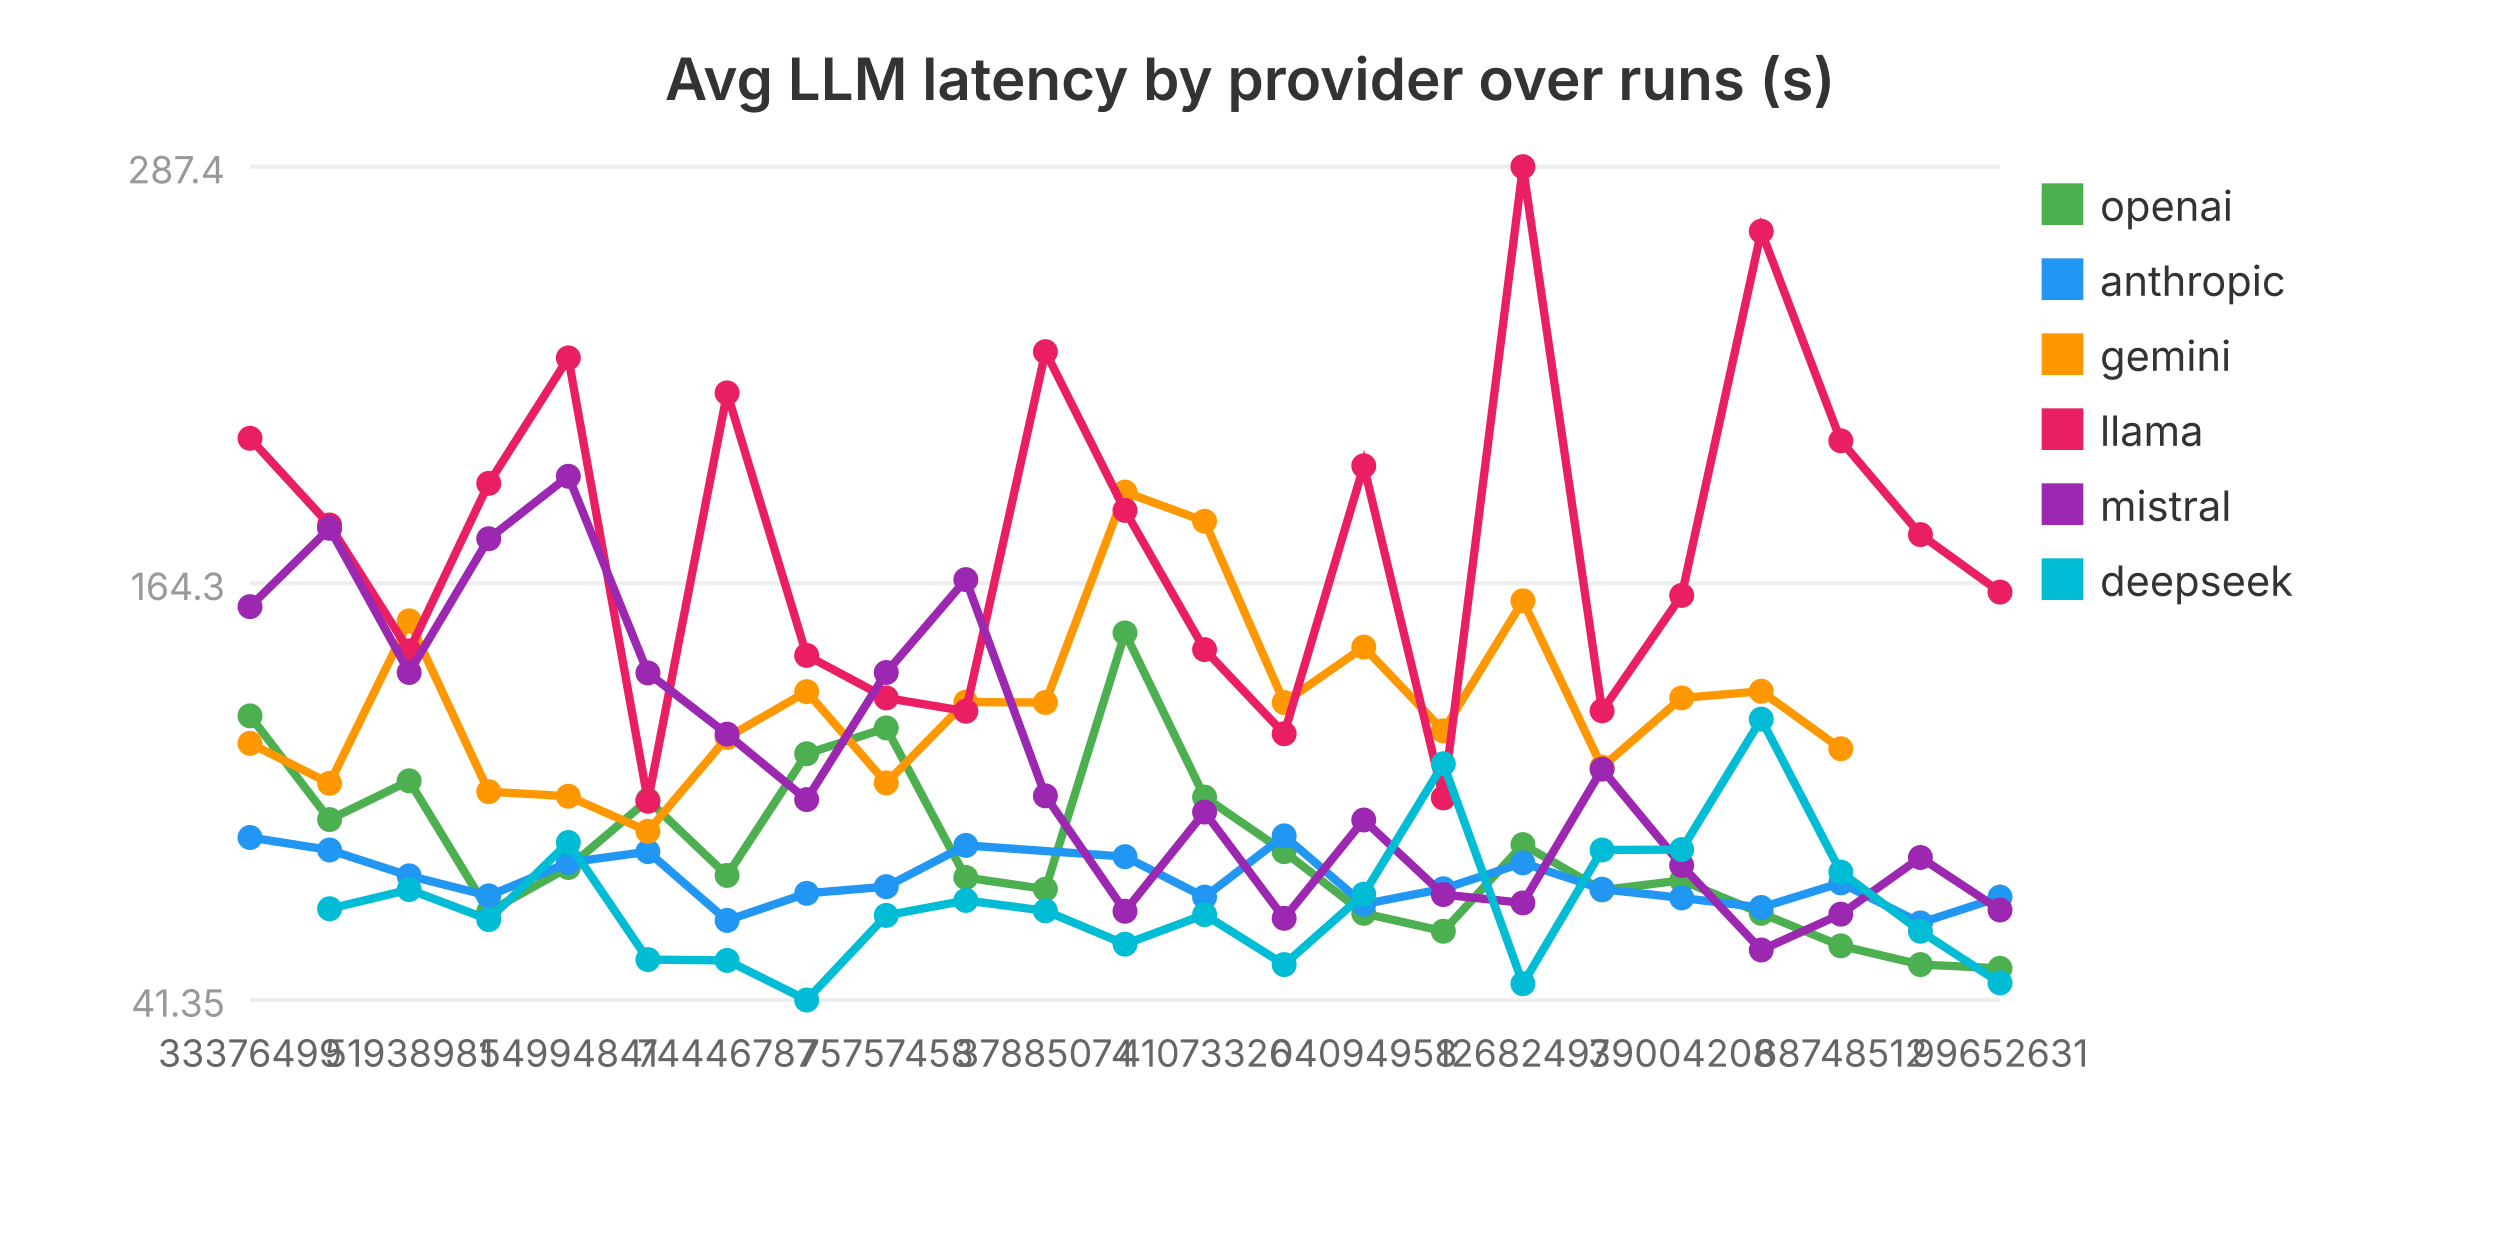
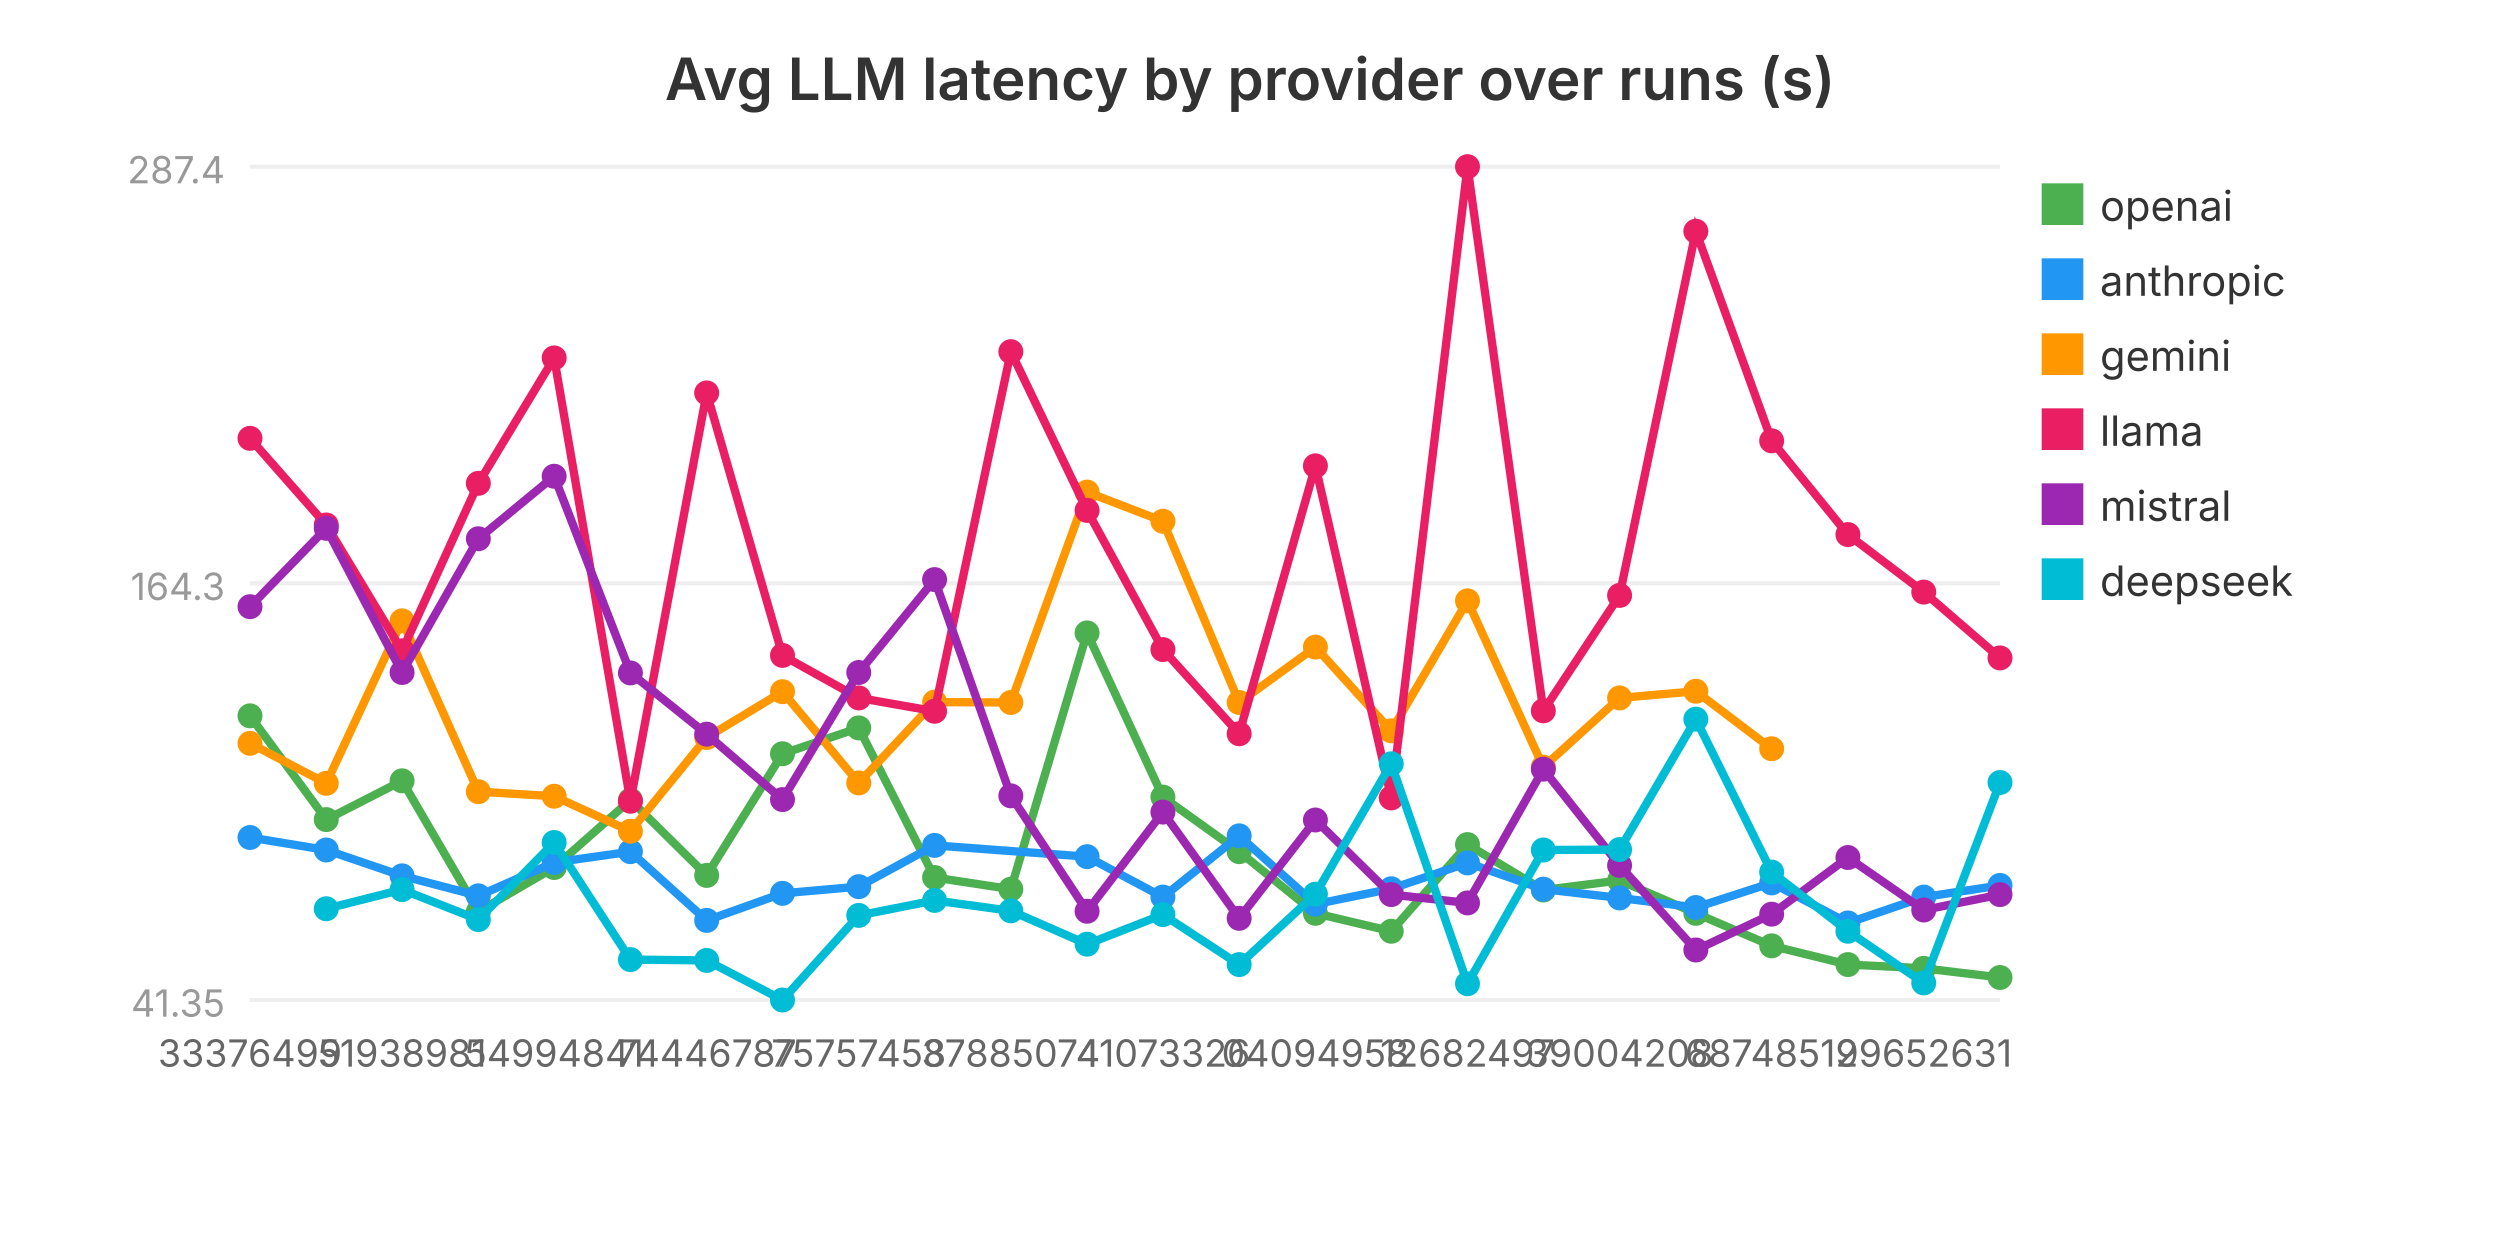
<svg xmlns="http://www.w3.org/2000/svg" viewBox="0 0 600 300" width="600" height="300" role="img" aria-label="Avg LLM latency by provider over runs (s)">
  <text x="300.0" y="24" text-anchor="middle" font-family="system-ui, -apple-system, sans-serif" font-size="14" font-weight="600" fill="#333">Avg LLM latency by provider over runs (s)</text>
  <line x1="60" y1="240.0" x2="480" y2="240.0" stroke="#eee" stroke-width="1" />
  <text x="54" y="244.0" text-anchor="end" font-family="system-ui, -apple-system, sans-serif" font-size="9" fill="#999">41.35</text>
  <line x1="60" y1="140.0" x2="480" y2="140.0" stroke="#eee" stroke-width="1" />
  <text x="54" y="144.0" text-anchor="end" font-family="system-ui, -apple-system, sans-serif" font-size="9" fill="#999">164.3</text>
  <line x1="60" y1="40.0" x2="480" y2="40.0" stroke="#eee" stroke-width="1" />
  <text x="54" y="44.0" text-anchor="end" font-family="system-ui, -apple-system, sans-serif" font-size="9" fill="#999">287.4</text>
-   <polyline fill="none" stroke="#4CAF50" stroke-width="2" points="60.0,171.8 79.1,196.7 98.2,187.4 117.3,218.8 136.4,208.2 155.5,192.0 174.5,210.1 193.6,180.9 212.7,174.7 231.8,210.6 250.9,213.4 270.0,151.9 289.1,191.3 308.2,204.4 327.3,219.2 346.4,223.5 365.5,202.7 384.5,213.6 403.6,211.3 422.7,219.2 441.8,227.0 460.9,231.5 480.0,232.4" />
+   <polyline fill="none" stroke="#4CAF50" stroke-width="2" points="60.0,171.8 78.3,196.7 96.5,187.4 114.8,218.8 133.0,208.2 151.3,192.0 169.6,210.1 187.8,180.9 206.1,174.7 224.3,210.6 242.6,213.4 260.9,151.9 279.1,191.3 297.4,204.4 315.7,219.2 333.9,223.5 352.2,202.7 370.4,213.6 388.7,211.3 407.0,219.2 425.2,227.0 443.5,231.5 461.7,232.4 480.0,234.6" />
  <circle cx="60.0" cy="171.8" r="3" fill="#4CAF50" />
-   <circle cx="79.1" cy="196.7" r="3" fill="#4CAF50" />
-   <circle cx="98.2" cy="187.4" r="3" fill="#4CAF50" />
-   <circle cx="117.3" cy="218.8" r="3" fill="#4CAF50" />
-   <circle cx="136.4" cy="208.2" r="3" fill="#4CAF50" />
-   <circle cx="155.5" cy="192.0" r="3" fill="#4CAF50" />
-   <circle cx="174.5" cy="210.1" r="3" fill="#4CAF50" />
-   <circle cx="193.6" cy="180.9" r="3" fill="#4CAF50" />
-   <circle cx="212.7" cy="174.7" r="3" fill="#4CAF50" />
-   <circle cx="231.8" cy="210.6" r="3" fill="#4CAF50" />
-   <circle cx="250.9" cy="213.4" r="3" fill="#4CAF50" />
-   <circle cx="270.0" cy="151.9" r="3" fill="#4CAF50" />
-   <circle cx="289.1" cy="191.3" r="3" fill="#4CAF50" />
-   <circle cx="308.2" cy="204.4" r="3" fill="#4CAF50" />
-   <circle cx="327.3" cy="219.2" r="3" fill="#4CAF50" />
-   <circle cx="346.4" cy="223.5" r="3" fill="#4CAF50" />
-   <circle cx="365.5" cy="202.7" r="3" fill="#4CAF50" />
-   <circle cx="384.5" cy="213.6" r="3" fill="#4CAF50" />
-   <circle cx="403.6" cy="211.3" r="3" fill="#4CAF50" />
-   <circle cx="422.7" cy="219.2" r="3" fill="#4CAF50" />
-   <circle cx="441.8" cy="227.0" r="3" fill="#4CAF50" />
-   <circle cx="460.9" cy="231.5" r="3" fill="#4CAF50" />
-   <circle cx="480.0" cy="232.4" r="3" fill="#4CAF50" />
+   <circle cx="78.3" cy="196.7" r="3" fill="#4CAF50" />
+   <circle cx="96.5" cy="187.4" r="3" fill="#4CAF50" />
+   <circle cx="114.8" cy="218.8" r="3" fill="#4CAF50" />
+   <circle cx="133.0" cy="208.2" r="3" fill="#4CAF50" />
+   <circle cx="151.3" cy="192.0" r="3" fill="#4CAF50" />
+   <circle cx="169.6" cy="210.1" r="3" fill="#4CAF50" />
+   <circle cx="187.8" cy="180.9" r="3" fill="#4CAF50" />
+   <circle cx="206.1" cy="174.7" r="3" fill="#4CAF50" />
+   <circle cx="224.3" cy="210.6" r="3" fill="#4CAF50" />
+   <circle cx="242.6" cy="213.4" r="3" fill="#4CAF50" />
+   <circle cx="260.9" cy="151.9" r="3" fill="#4CAF50" />
+   <circle cx="279.1" cy="191.3" r="3" fill="#4CAF50" />
+   <circle cx="297.4" cy="204.4" r="3" fill="#4CAF50" />
+   <circle cx="315.7" cy="219.2" r="3" fill="#4CAF50" />
+   <circle cx="333.9" cy="223.5" r="3" fill="#4CAF50" />
+   <circle cx="352.2" cy="202.7" r="3" fill="#4CAF50" />
+   <circle cx="370.4" cy="213.6" r="3" fill="#4CAF50" />
+   <circle cx="388.7" cy="211.3" r="3" fill="#4CAF50" />
+   <circle cx="407.0" cy="219.2" r="3" fill="#4CAF50" />
+   <circle cx="425.2" cy="227.0" r="3" fill="#4CAF50" />
+   <circle cx="443.5" cy="231.5" r="3" fill="#4CAF50" />
+   <circle cx="461.7" cy="232.4" r="3" fill="#4CAF50" />
+   <circle cx="480.0" cy="234.6" r="3" fill="#4CAF50" />
  <rect x="490" y="44" width="10" height="10" fill="#4CAF50" />
  <text x="504" y="53" font-family="system-ui, -apple-system, sans-serif" font-size="10" fill="#333">openai</text>
-   <polyline fill="none" stroke="#2196F3" stroke-width="2" points="60.0,201.0 79.1,204.0 98.2,210.2 117.3,215.0 136.4,207.0 155.5,204.4 174.5,220.9 193.6,214.4 212.7,212.8 231.8,202.9 270.0,205.6 289.1,215.3 308.2,200.6 327.3,217.0 346.4,213.3 365.5,207.1 384.5,213.4 403.6,215.5 422.7,217.8 441.8,211.9 460.9,221.5 480.0,215.3" />
+   <polyline fill="none" stroke="#2196F3" stroke-width="2" points="60.0,201.0 78.3,204.0 96.5,210.2 114.8,215.0 133.0,207.0 151.3,204.4 169.6,220.9 187.8,214.4 206.1,212.8 224.3,202.9 260.9,205.6 279.1,215.3 297.4,200.6 315.7,217.0 333.9,213.3 352.2,207.1 370.4,213.4 388.7,215.5 407.0,217.8 425.2,211.9 443.5,221.5 461.7,215.3 480.0,212.5" />
  <circle cx="60.0" cy="201.0" r="3" fill="#2196F3" />
-   <circle cx="79.1" cy="204.0" r="3" fill="#2196F3" />
-   <circle cx="98.2" cy="210.2" r="3" fill="#2196F3" />
-   <circle cx="117.3" cy="215.0" r="3" fill="#2196F3" />
-   <circle cx="136.4" cy="207.0" r="3" fill="#2196F3" />
-   <circle cx="155.5" cy="204.4" r="3" fill="#2196F3" />
-   <circle cx="174.5" cy="220.9" r="3" fill="#2196F3" />
-   <circle cx="193.6" cy="214.4" r="3" fill="#2196F3" />
-   <circle cx="212.7" cy="212.8" r="3" fill="#2196F3" />
-   <circle cx="231.8" cy="202.9" r="3" fill="#2196F3" />
-   <circle cx="270.0" cy="205.6" r="3" fill="#2196F3" />
-   <circle cx="289.1" cy="215.3" r="3" fill="#2196F3" />
-   <circle cx="308.2" cy="200.6" r="3" fill="#2196F3" />
-   <circle cx="327.3" cy="217.0" r="3" fill="#2196F3" />
-   <circle cx="346.4" cy="213.3" r="3" fill="#2196F3" />
-   <circle cx="365.5" cy="207.1" r="3" fill="#2196F3" />
-   <circle cx="384.5" cy="213.4" r="3" fill="#2196F3" />
-   <circle cx="403.6" cy="215.5" r="3" fill="#2196F3" />
-   <circle cx="422.7" cy="217.8" r="3" fill="#2196F3" />
-   <circle cx="441.8" cy="211.9" r="3" fill="#2196F3" />
-   <circle cx="460.9" cy="221.5" r="3" fill="#2196F3" />
-   <circle cx="480.0" cy="215.3" r="3" fill="#2196F3" />
+   <circle cx="78.3" cy="204.0" r="3" fill="#2196F3" />
+   <circle cx="96.5" cy="210.2" r="3" fill="#2196F3" />
+   <circle cx="114.8" cy="215.0" r="3" fill="#2196F3" />
+   <circle cx="133.0" cy="207.0" r="3" fill="#2196F3" />
+   <circle cx="151.3" cy="204.4" r="3" fill="#2196F3" />
+   <circle cx="169.6" cy="220.9" r="3" fill="#2196F3" />
+   <circle cx="187.8" cy="214.4" r="3" fill="#2196F3" />
+   <circle cx="206.1" cy="212.8" r="3" fill="#2196F3" />
+   <circle cx="224.3" cy="202.9" r="3" fill="#2196F3" />
+   <circle cx="260.9" cy="205.6" r="3" fill="#2196F3" />
+   <circle cx="279.1" cy="215.3" r="3" fill="#2196F3" />
+   <circle cx="297.4" cy="200.6" r="3" fill="#2196F3" />
+   <circle cx="315.7" cy="217.0" r="3" fill="#2196F3" />
+   <circle cx="333.9" cy="213.3" r="3" fill="#2196F3" />
+   <circle cx="352.2" cy="207.1" r="3" fill="#2196F3" />
+   <circle cx="370.4" cy="213.4" r="3" fill="#2196F3" />
+   <circle cx="388.7" cy="215.5" r="3" fill="#2196F3" />
+   <circle cx="407.0" cy="217.8" r="3" fill="#2196F3" />
+   <circle cx="425.2" cy="211.9" r="3" fill="#2196F3" />
+   <circle cx="443.5" cy="221.5" r="3" fill="#2196F3" />
+   <circle cx="461.7" cy="215.3" r="3" fill="#2196F3" />
+   <circle cx="480.0" cy="212.5" r="3" fill="#2196F3" />
  <rect x="490" y="62" width="10" height="10" fill="#2196F3" />
  <text x="504" y="71" font-family="system-ui, -apple-system, sans-serif" font-size="10" fill="#333">anthropic</text>
-   <polyline fill="none" stroke="#FF9800" stroke-width="2" points="60.0,178.4 79.1,188.0 98.2,149.0 117.3,190.0 136.4,191.1 155.5,199.5 174.5,177.0 193.6,166.0 212.7,187.9 231.8,168.5 250.9,168.6 270.0,118.1 289.1,125.1 308.2,168.6 327.3,155.3 346.4,175.4 365.5,144.2 384.5,184.1 403.6,167.5 422.7,165.9 441.8,179.7" />
+   <polyline fill="none" stroke="#FF9800" stroke-width="2" points="60.0,178.4 78.3,188.0 96.5,149.0 114.8,190.0 133.0,191.1 151.3,199.5 169.6,177.0 187.8,166.0 206.1,187.9 224.3,168.5 242.6,168.6 260.9,118.1 279.1,125.1 297.4,168.6 315.7,155.3 333.9,175.4 352.2,144.2 370.4,184.1 388.7,167.5 407.0,165.9 425.2,179.7" />
  <circle cx="60.0" cy="178.4" r="3" fill="#FF9800" />
-   <circle cx="79.1" cy="188.0" r="3" fill="#FF9800" />
-   <circle cx="98.2" cy="149.0" r="3" fill="#FF9800" />
-   <circle cx="117.3" cy="190.0" r="3" fill="#FF9800" />
-   <circle cx="136.4" cy="191.1" r="3" fill="#FF9800" />
-   <circle cx="155.5" cy="199.5" r="3" fill="#FF9800" />
-   <circle cx="174.5" cy="177.0" r="3" fill="#FF9800" />
-   <circle cx="193.6" cy="166.0" r="3" fill="#FF9800" />
-   <circle cx="212.7" cy="187.9" r="3" fill="#FF9800" />
-   <circle cx="231.8" cy="168.5" r="3" fill="#FF9800" />
-   <circle cx="250.9" cy="168.6" r="3" fill="#FF9800" />
-   <circle cx="270.0" cy="118.1" r="3" fill="#FF9800" />
-   <circle cx="289.1" cy="125.1" r="3" fill="#FF9800" />
-   <circle cx="308.2" cy="168.6" r="3" fill="#FF9800" />
-   <circle cx="327.3" cy="155.3" r="3" fill="#FF9800" />
-   <circle cx="346.4" cy="175.4" r="3" fill="#FF9800" />
-   <circle cx="365.5" cy="144.2" r="3" fill="#FF9800" />
-   <circle cx="384.5" cy="184.1" r="3" fill="#FF9800" />
-   <circle cx="403.6" cy="167.5" r="3" fill="#FF9800" />
-   <circle cx="422.7" cy="165.9" r="3" fill="#FF9800" />
-   <circle cx="441.8" cy="179.7" r="3" fill="#FF9800" />
+   <circle cx="78.3" cy="188.0" r="3" fill="#FF9800" />
+   <circle cx="96.5" cy="149.0" r="3" fill="#FF9800" />
+   <circle cx="114.8" cy="190.0" r="3" fill="#FF9800" />
+   <circle cx="133.0" cy="191.1" r="3" fill="#FF9800" />
+   <circle cx="151.3" cy="199.5" r="3" fill="#FF9800" />
+   <circle cx="169.6" cy="177.0" r="3" fill="#FF9800" />
+   <circle cx="187.8" cy="166.0" r="3" fill="#FF9800" />
+   <circle cx="206.1" cy="187.9" r="3" fill="#FF9800" />
+   <circle cx="224.3" cy="168.5" r="3" fill="#FF9800" />
+   <circle cx="242.6" cy="168.6" r="3" fill="#FF9800" />
+   <circle cx="260.9" cy="118.1" r="3" fill="#FF9800" />
+   <circle cx="279.1" cy="125.1" r="3" fill="#FF9800" />
+   <circle cx="297.4" cy="168.6" r="3" fill="#FF9800" />
+   <circle cx="315.7" cy="155.3" r="3" fill="#FF9800" />
+   <circle cx="333.9" cy="175.4" r="3" fill="#FF9800" />
+   <circle cx="352.2" cy="144.2" r="3" fill="#FF9800" />
+   <circle cx="370.4" cy="184.1" r="3" fill="#FF9800" />
+   <circle cx="388.7" cy="167.5" r="3" fill="#FF9800" />
+   <circle cx="407.0" cy="165.9" r="3" fill="#FF9800" />
+   <circle cx="425.2" cy="179.7" r="3" fill="#FF9800" />
  <rect x="490" y="80" width="10" height="10" fill="#FF9800" />
  <text x="504" y="89" font-family="system-ui, -apple-system, sans-serif" font-size="10" fill="#333">gemini</text>
-   <polyline fill="none" stroke="#E91E63" stroke-width="2" points="60.0,105.2 79.1,126.0 98.2,156.2 117.3,116.0 136.4,85.9 155.5,192.3 174.5,94.3 193.6,157.3 212.7,167.5 231.8,170.7 250.9,84.4 270.0,122.5 289.1,155.9 308.2,176.1 327.3,111.8 346.4,191.5 365.5,40.0 384.5,170.6 403.6,142.9 422.7,55.5 441.8,105.8 460.9,128.3 480.0,142.1" />
+   <polyline fill="none" stroke="#E91E63" stroke-width="2" points="60.0,105.2 78.3,126.0 96.5,156.2 114.8,116.0 133.0,85.9 151.3,192.3 169.6,94.3 187.8,157.3 206.1,167.5 224.3,170.7 242.6,84.4 260.9,122.5 279.1,155.9 297.4,176.1 315.7,111.8 333.9,191.5 352.2,40.0 370.4,170.6 388.7,142.9 407.0,55.5 425.2,105.8 443.5,128.3 461.7,142.1 480.0,157.9" />
  <circle cx="60.0" cy="105.2" r="3" fill="#E91E63" />
-   <circle cx="79.1" cy="126.0" r="3" fill="#E91E63" />
-   <circle cx="98.2" cy="156.2" r="3" fill="#E91E63" />
-   <circle cx="117.3" cy="116.0" r="3" fill="#E91E63" />
-   <circle cx="136.4" cy="85.9" r="3" fill="#E91E63" />
-   <circle cx="155.5" cy="192.3" r="3" fill="#E91E63" />
-   <circle cx="174.5" cy="94.3" r="3" fill="#E91E63" />
-   <circle cx="193.6" cy="157.3" r="3" fill="#E91E63" />
-   <circle cx="212.7" cy="167.5" r="3" fill="#E91E63" />
-   <circle cx="231.8" cy="170.7" r="3" fill="#E91E63" />
-   <circle cx="250.9" cy="84.4" r="3" fill="#E91E63" />
-   <circle cx="270.0" cy="122.5" r="3" fill="#E91E63" />
-   <circle cx="289.1" cy="155.9" r="3" fill="#E91E63" />
-   <circle cx="308.2" cy="176.1" r="3" fill="#E91E63" />
-   <circle cx="327.3" cy="111.8" r="3" fill="#E91E63" />
-   <circle cx="346.4" cy="191.5" r="3" fill="#E91E63" />
-   <circle cx="365.5" cy="40.0" r="3" fill="#E91E63" />
-   <circle cx="384.5" cy="170.6" r="3" fill="#E91E63" />
-   <circle cx="403.6" cy="142.9" r="3" fill="#E91E63" />
-   <circle cx="422.7" cy="55.5" r="3" fill="#E91E63" />
-   <circle cx="441.8" cy="105.8" r="3" fill="#E91E63" />
-   <circle cx="460.9" cy="128.3" r="3" fill="#E91E63" />
-   <circle cx="480.0" cy="142.1" r="3" fill="#E91E63" />
+   <circle cx="78.3" cy="126.0" r="3" fill="#E91E63" />
+   <circle cx="96.5" cy="156.2" r="3" fill="#E91E63" />
+   <circle cx="114.8" cy="116.0" r="3" fill="#E91E63" />
+   <circle cx="133.0" cy="85.9" r="3" fill="#E91E63" />
+   <circle cx="151.3" cy="192.3" r="3" fill="#E91E63" />
+   <circle cx="169.6" cy="94.3" r="3" fill="#E91E63" />
+   <circle cx="187.8" cy="157.3" r="3" fill="#E91E63" />
+   <circle cx="206.1" cy="167.5" r="3" fill="#E91E63" />
+   <circle cx="224.3" cy="170.7" r="3" fill="#E91E63" />
+   <circle cx="242.6" cy="84.4" r="3" fill="#E91E63" />
+   <circle cx="260.9" cy="122.5" r="3" fill="#E91E63" />
+   <circle cx="279.1" cy="155.9" r="3" fill="#E91E63" />
+   <circle cx="297.4" cy="176.1" r="3" fill="#E91E63" />
+   <circle cx="315.7" cy="111.8" r="3" fill="#E91E63" />
+   <circle cx="333.9" cy="191.5" r="3" fill="#E91E63" />
+   <circle cx="352.2" cy="40.0" r="3" fill="#E91E63" />
+   <circle cx="370.4" cy="170.6" r="3" fill="#E91E63" />
+   <circle cx="388.7" cy="142.9" r="3" fill="#E91E63" />
+   <circle cx="407.0" cy="55.5" r="3" fill="#E91E63" />
+   <circle cx="425.2" cy="105.8" r="3" fill="#E91E63" />
+   <circle cx="443.5" cy="128.3" r="3" fill="#E91E63" />
+   <circle cx="461.7" cy="142.1" r="3" fill="#E91E63" />
+   <circle cx="480.0" cy="157.9" r="3" fill="#E91E63" />
  <rect x="490" y="98" width="10" height="10" fill="#E91E63" />
  <text x="504" y="107" font-family="system-ui, -apple-system, sans-serif" font-size="10" fill="#333">llama</text>
-   <polyline fill="none" stroke="#9C27B0" stroke-width="2" points="60.0,145.6 79.1,126.8 98.2,161.4 117.3,129.3 136.4,114.3 155.5,161.5 174.5,176.2 193.6,191.9 212.7,161.4 231.8,139.1 250.9,191.0 270.0,218.7 289.1,194.9 308.2,220.4 327.3,196.8 346.4,214.7 365.5,216.7 384.5,184.6 403.6,207.7 422.7,228.0 441.8,219.4 460.9,205.8 480.0,218.4" />
+   <polyline fill="none" stroke="#9C27B0" stroke-width="2" points="60.0,145.6 78.3,126.8 96.5,161.4 114.8,129.3 133.0,114.3 151.3,161.5 169.6,176.2 187.8,191.9 206.1,161.4 224.3,139.1 242.6,191.0 260.9,218.7 279.1,194.9 297.4,220.4 315.7,196.8 333.9,214.7 352.2,216.7 370.4,184.6 388.7,207.7 407.0,228.0 425.2,219.4 443.5,205.8 461.7,218.4 480.0,214.7" />
  <circle cx="60.0" cy="145.6" r="3" fill="#9C27B0" />
-   <circle cx="79.1" cy="126.8" r="3" fill="#9C27B0" />
-   <circle cx="98.2" cy="161.4" r="3" fill="#9C27B0" />
-   <circle cx="117.3" cy="129.3" r="3" fill="#9C27B0" />
-   <circle cx="136.4" cy="114.3" r="3" fill="#9C27B0" />
-   <circle cx="155.5" cy="161.5" r="3" fill="#9C27B0" />
-   <circle cx="174.5" cy="176.2" r="3" fill="#9C27B0" />
-   <circle cx="193.6" cy="191.9" r="3" fill="#9C27B0" />
-   <circle cx="212.7" cy="161.4" r="3" fill="#9C27B0" />
-   <circle cx="231.8" cy="139.1" r="3" fill="#9C27B0" />
-   <circle cx="250.9" cy="191.0" r="3" fill="#9C27B0" />
-   <circle cx="270.0" cy="218.7" r="3" fill="#9C27B0" />
-   <circle cx="289.1" cy="194.9" r="3" fill="#9C27B0" />
-   <circle cx="308.2" cy="220.4" r="3" fill="#9C27B0" />
-   <circle cx="327.3" cy="196.8" r="3" fill="#9C27B0" />
-   <circle cx="346.4" cy="214.7" r="3" fill="#9C27B0" />
-   <circle cx="365.5" cy="216.7" r="3" fill="#9C27B0" />
-   <circle cx="384.5" cy="184.6" r="3" fill="#9C27B0" />
-   <circle cx="403.6" cy="207.7" r="3" fill="#9C27B0" />
-   <circle cx="422.7" cy="228.0" r="3" fill="#9C27B0" />
-   <circle cx="441.8" cy="219.4" r="3" fill="#9C27B0" />
-   <circle cx="460.9" cy="205.8" r="3" fill="#9C27B0" />
-   <circle cx="480.0" cy="218.4" r="3" fill="#9C27B0" />
+   <circle cx="78.3" cy="126.8" r="3" fill="#9C27B0" />
+   <circle cx="96.5" cy="161.4" r="3" fill="#9C27B0" />
+   <circle cx="114.8" cy="129.3" r="3" fill="#9C27B0" />
+   <circle cx="133.0" cy="114.3" r="3" fill="#9C27B0" />
+   <circle cx="151.3" cy="161.5" r="3" fill="#9C27B0" />
+   <circle cx="169.6" cy="176.2" r="3" fill="#9C27B0" />
+   <circle cx="187.8" cy="191.9" r="3" fill="#9C27B0" />
+   <circle cx="206.1" cy="161.4" r="3" fill="#9C27B0" />
+   <circle cx="224.3" cy="139.1" r="3" fill="#9C27B0" />
+   <circle cx="242.6" cy="191.0" r="3" fill="#9C27B0" />
+   <circle cx="260.9" cy="218.7" r="3" fill="#9C27B0" />
+   <circle cx="279.1" cy="194.9" r="3" fill="#9C27B0" />
+   <circle cx="297.4" cy="220.4" r="3" fill="#9C27B0" />
+   <circle cx="315.7" cy="196.8" r="3" fill="#9C27B0" />
+   <circle cx="333.9" cy="214.7" r="3" fill="#9C27B0" />
+   <circle cx="352.2" cy="216.7" r="3" fill="#9C27B0" />
+   <circle cx="370.4" cy="184.6" r="3" fill="#9C27B0" />
+   <circle cx="388.7" cy="207.7" r="3" fill="#9C27B0" />
+   <circle cx="407.0" cy="228.0" r="3" fill="#9C27B0" />
+   <circle cx="425.2" cy="219.4" r="3" fill="#9C27B0" />
+   <circle cx="443.5" cy="205.8" r="3" fill="#9C27B0" />
+   <circle cx="461.7" cy="218.4" r="3" fill="#9C27B0" />
+   <circle cx="480.0" cy="214.7" r="3" fill="#9C27B0" />
  <rect x="490" y="116" width="10" height="10" fill="#9C27B0" />
  <text x="504" y="125" font-family="system-ui, -apple-system, sans-serif" font-size="10" fill="#333">mistral</text>
-   <polyline fill="none" stroke="#00BCD4" stroke-width="2" points="79.1,218.1 98.2,213.5 117.3,220.7 136.4,202.2 155.5,230.3 174.5,230.5 193.6,240.0 212.7,219.7 231.8,216.1 250.9,218.6 270.0,226.6 289.1,219.5 308.2,231.5 327.3,214.6 346.4,183.3 365.5,236.1 384.5,204.0 403.6,203.9 422.7,172.6 441.8,209.3 460.9,223.5 480.0,235.9" />
-   <circle cx="79.1" cy="218.1" r="3" fill="#00BCD4" />
-   <circle cx="98.2" cy="213.5" r="3" fill="#00BCD4" />
-   <circle cx="117.3" cy="220.7" r="3" fill="#00BCD4" />
-   <circle cx="136.4" cy="202.2" r="3" fill="#00BCD4" />
-   <circle cx="155.5" cy="230.3" r="3" fill="#00BCD4" />
-   <circle cx="174.5" cy="230.5" r="3" fill="#00BCD4" />
-   <circle cx="193.6" cy="240.0" r="3" fill="#00BCD4" />
-   <circle cx="212.7" cy="219.7" r="3" fill="#00BCD4" />
-   <circle cx="231.8" cy="216.1" r="3" fill="#00BCD4" />
-   <circle cx="250.9" cy="218.6" r="3" fill="#00BCD4" />
-   <circle cx="270.0" cy="226.6" r="3" fill="#00BCD4" />
-   <circle cx="289.1" cy="219.5" r="3" fill="#00BCD4" />
-   <circle cx="308.2" cy="231.5" r="3" fill="#00BCD4" />
-   <circle cx="327.3" cy="214.6" r="3" fill="#00BCD4" />
-   <circle cx="346.4" cy="183.3" r="3" fill="#00BCD4" />
-   <circle cx="365.5" cy="236.1" r="3" fill="#00BCD4" />
-   <circle cx="384.5" cy="204.0" r="3" fill="#00BCD4" />
-   <circle cx="403.6" cy="203.9" r="3" fill="#00BCD4" />
-   <circle cx="422.7" cy="172.6" r="3" fill="#00BCD4" />
-   <circle cx="441.8" cy="209.3" r="3" fill="#00BCD4" />
-   <circle cx="460.9" cy="223.5" r="3" fill="#00BCD4" />
-   <circle cx="480.0" cy="235.9" r="3" fill="#00BCD4" />
+   <polyline fill="none" stroke="#00BCD4" stroke-width="2" points="78.3,218.1 96.5,213.5 114.8,220.7 133.0,202.2 151.3,230.3 169.6,230.5 187.8,240.0 206.1,219.7 224.3,216.1 242.6,218.6 260.9,226.6 279.1,219.5 297.4,231.5 315.7,214.6 333.9,183.3 352.2,236.1 370.4,204.0 388.7,203.9 407.0,172.6 425.2,209.3 443.5,223.5 461.7,235.9 480.0,187.8" />
+   <circle cx="78.3" cy="218.1" r="3" fill="#00BCD4" />
+   <circle cx="96.5" cy="213.5" r="3" fill="#00BCD4" />
+   <circle cx="114.8" cy="220.7" r="3" fill="#00BCD4" />
+   <circle cx="133.0" cy="202.2" r="3" fill="#00BCD4" />
+   <circle cx="151.3" cy="230.3" r="3" fill="#00BCD4" />
+   <circle cx="169.6" cy="230.5" r="3" fill="#00BCD4" />
+   <circle cx="187.8" cy="240.0" r="3" fill="#00BCD4" />
+   <circle cx="206.1" cy="219.7" r="3" fill="#00BCD4" />
+   <circle cx="224.3" cy="216.1" r="3" fill="#00BCD4" />
+   <circle cx="242.6" cy="218.6" r="3" fill="#00BCD4" />
+   <circle cx="260.9" cy="226.6" r="3" fill="#00BCD4" />
+   <circle cx="279.1" cy="219.5" r="3" fill="#00BCD4" />
+   <circle cx="297.4" cy="231.5" r="3" fill="#00BCD4" />
+   <circle cx="315.7" cy="214.6" r="3" fill="#00BCD4" />
+   <circle cx="333.9" cy="183.3" r="3" fill="#00BCD4" />
+   <circle cx="352.2" cy="236.1" r="3" fill="#00BCD4" />
+   <circle cx="370.4" cy="204.0" r="3" fill="#00BCD4" />
+   <circle cx="388.7" cy="203.9" r="3" fill="#00BCD4" />
+   <circle cx="407.0" cy="172.6" r="3" fill="#00BCD4" />
+   <circle cx="425.2" cy="209.3" r="3" fill="#00BCD4" />
+   <circle cx="443.5" cy="223.5" r="3" fill="#00BCD4" />
+   <circle cx="461.7" cy="235.9" r="3" fill="#00BCD4" />
+   <circle cx="480.0" cy="187.8" r="3" fill="#00BCD4" />
  <rect x="490" y="134" width="10" height="10" fill="#00BCD4" />
  <text x="504" y="143" font-family="system-ui, -apple-system, sans-serif" font-size="10" fill="#333">deepseek</text>
  <text x="60.0" y="256.0" text-anchor="middle" font-family="system-ui, -apple-system, sans-serif" font-size="9" fill="#666">33376499</text>
-   <text x="98.2" y="256.0" text-anchor="middle" font-family="system-ui, -apple-system, sans-serif" font-size="9" fill="#666">51938981</text>
-   <text x="136.4" y="256.0" text-anchor="middle" font-family="system-ui, -apple-system, sans-serif" font-size="9" fill="#666">54994841</text>
-   <text x="174.5" y="256.0" text-anchor="middle" font-family="system-ui, -apple-system, sans-serif" font-size="9" fill="#666">74446787</text>
-   <text x="212.7" y="256.0" text-anchor="middle" font-family="system-ui, -apple-system, sans-serif" font-size="9" fill="#666">75757458</text>
-   <text x="250.9" y="256.0" text-anchor="middle" font-family="system-ui, -apple-system, sans-serif" font-size="9" fill="#666">37885074</text>
-   <text x="289.1" y="256.0" text-anchor="middle" font-family="system-ui, -apple-system, sans-serif" font-size="9" fill="#666">41073326</text>
-   <text x="327.3" y="256.0" text-anchor="middle" font-family="system-ui, -apple-system, sans-serif" font-size="9" fill="#666">04094958</text>
-   <text x="365.5" y="256.0" text-anchor="middle" font-family="system-ui, -apple-system, sans-serif" font-size="9" fill="#666">12682497</text>
-   <text x="403.6" y="256.0" text-anchor="middle" font-family="system-ui, -apple-system, sans-serif" font-size="9" fill="#666">39004208</text>
-   <text x="441.8" y="256.0" text-anchor="middle" font-family="system-ui, -apple-system, sans-serif" font-size="9" fill="#666">68748512</text>
-   <text x="480.0" y="256.0" text-anchor="middle" font-family="system-ui, -apple-system, sans-serif" font-size="9" fill="#666">99652631</text>
+   <text x="96.5" y="256.0" text-anchor="middle" font-family="system-ui, -apple-system, sans-serif" font-size="9" fill="#666">51938981</text>
+   <text x="133.0" y="256.0" text-anchor="middle" font-family="system-ui, -apple-system, sans-serif" font-size="9" fill="#666">54994841</text>
+   <text x="169.6" y="256.0" text-anchor="middle" font-family="system-ui, -apple-system, sans-serif" font-size="9" fill="#666">74446787</text>
+   <text x="206.1" y="256.0" text-anchor="middle" font-family="system-ui, -apple-system, sans-serif" font-size="9" fill="#666">75757458</text>
+   <text x="242.6" y="256.0" text-anchor="middle" font-family="system-ui, -apple-system, sans-serif" font-size="9" fill="#666">37885074</text>
+   <text x="279.1" y="256.0" text-anchor="middle" font-family="system-ui, -apple-system, sans-serif" font-size="9" fill="#666">41073326</text>
+   <text x="315.7" y="256.0" text-anchor="middle" font-family="system-ui, -apple-system, sans-serif" font-size="9" fill="#666">04094958</text>
+   <text x="352.2" y="256.0" text-anchor="middle" font-family="system-ui, -apple-system, sans-serif" font-size="9" fill="#666">12682497</text>
+   <text x="388.7" y="256.0" text-anchor="middle" font-family="system-ui, -apple-system, sans-serif" font-size="9" fill="#666">39004208</text>
+   <text x="425.2" y="256.0" text-anchor="middle" font-family="system-ui, -apple-system, sans-serif" font-size="9" fill="#666">68748512</text>
+   <text x="461.7" y="256.0" text-anchor="middle" font-family="system-ui, -apple-system, sans-serif" font-size="9" fill="#666">99652631</text>
</svg>
